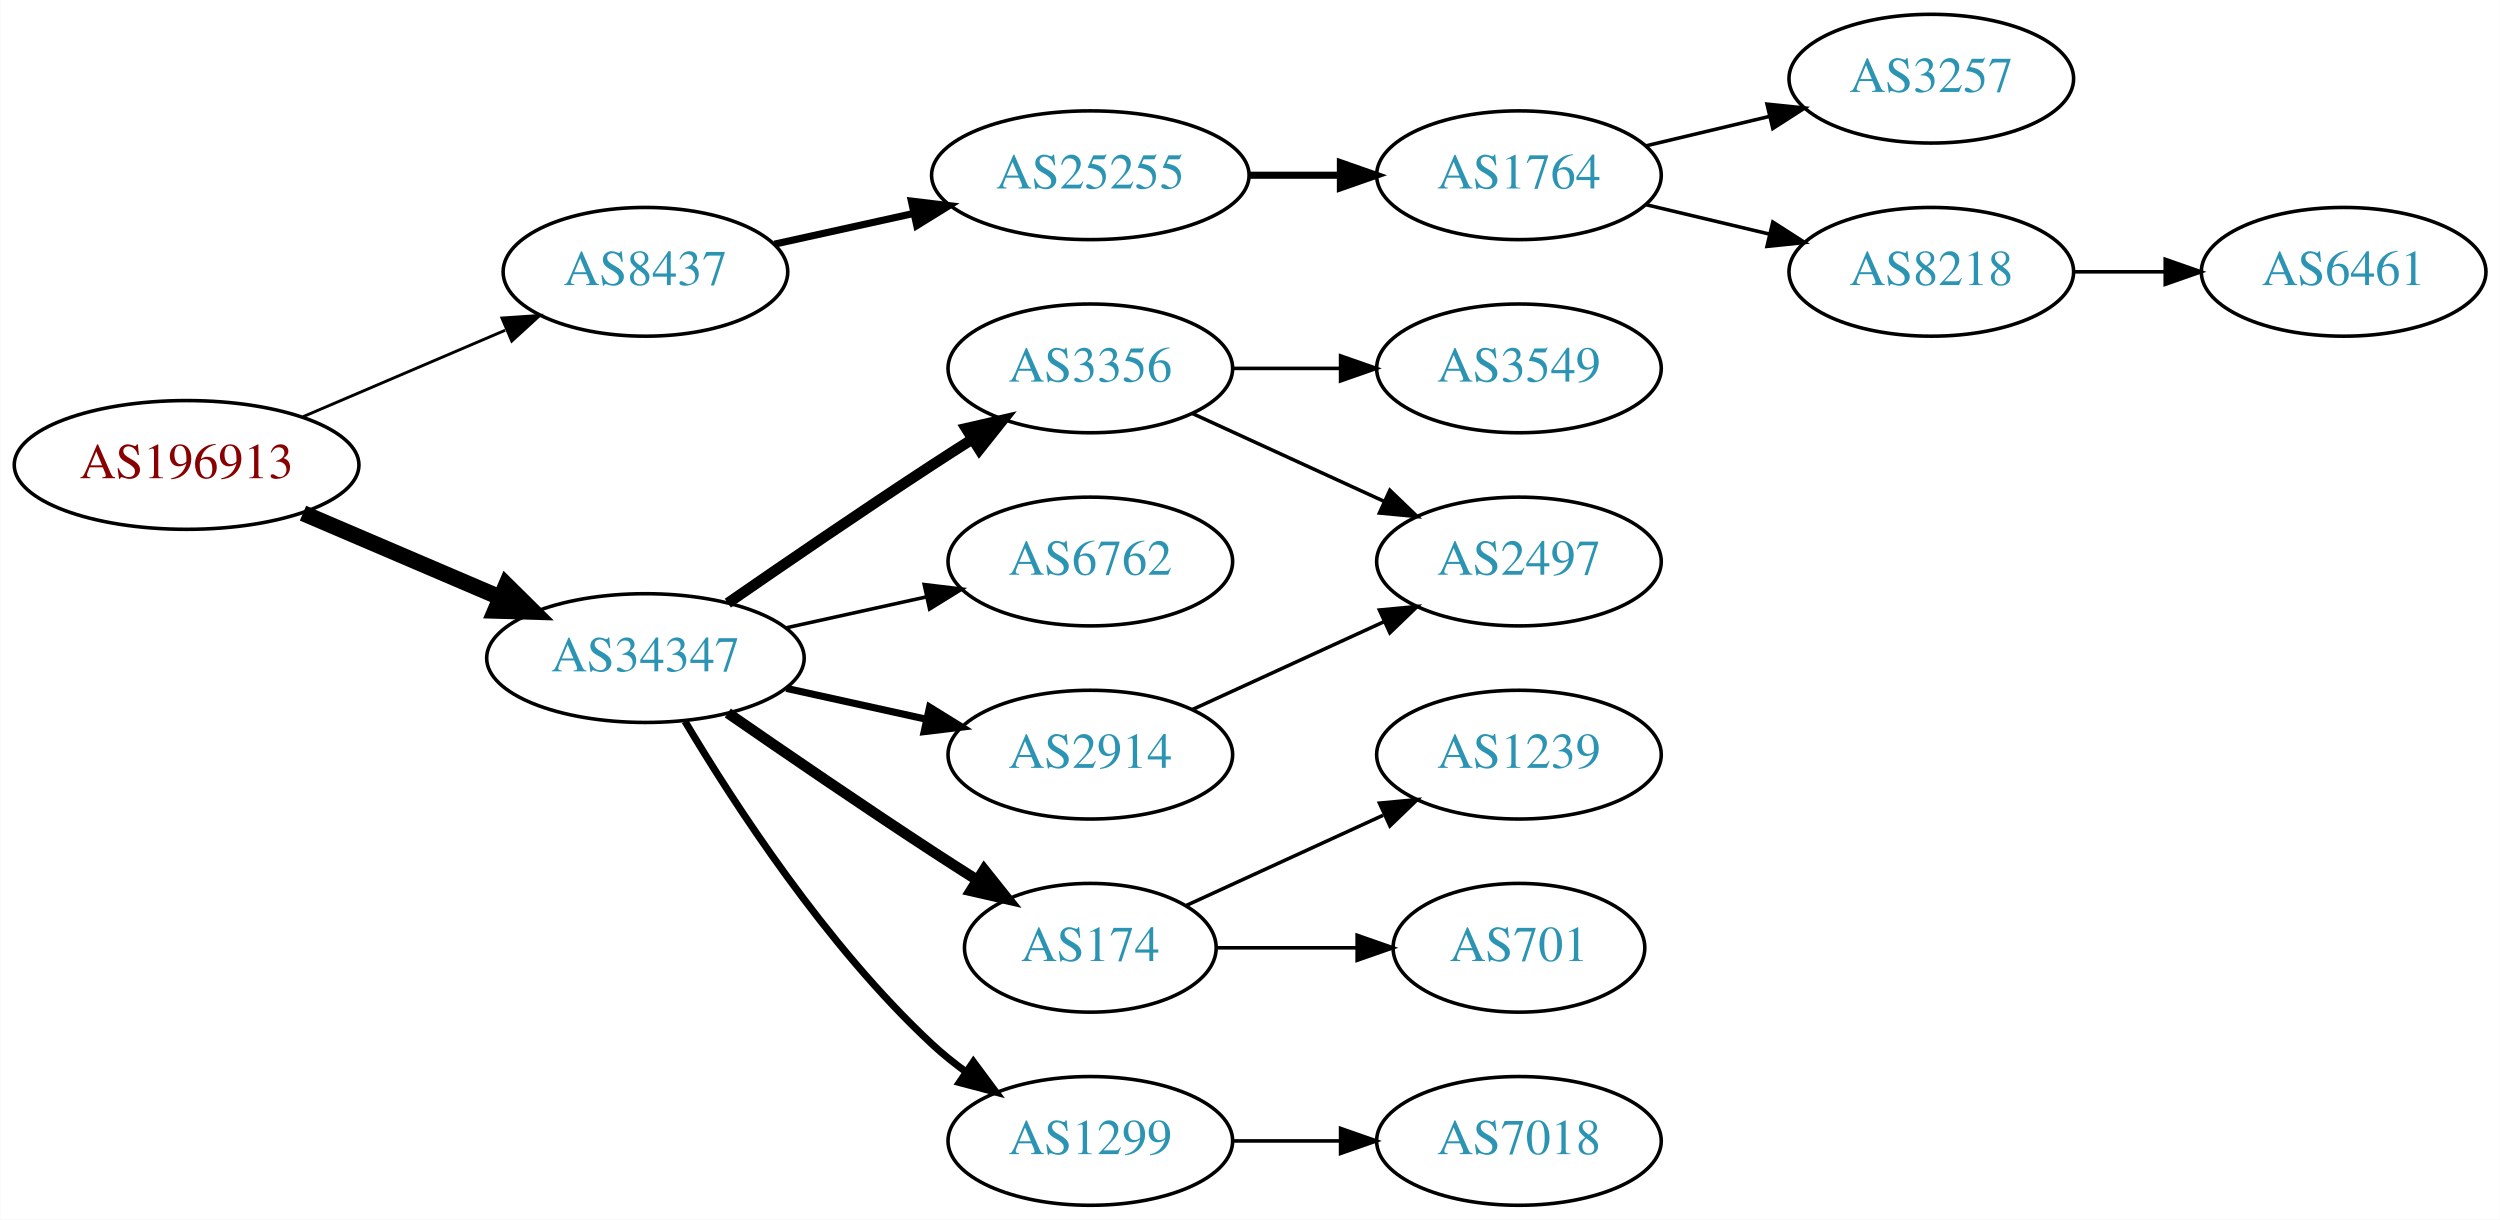
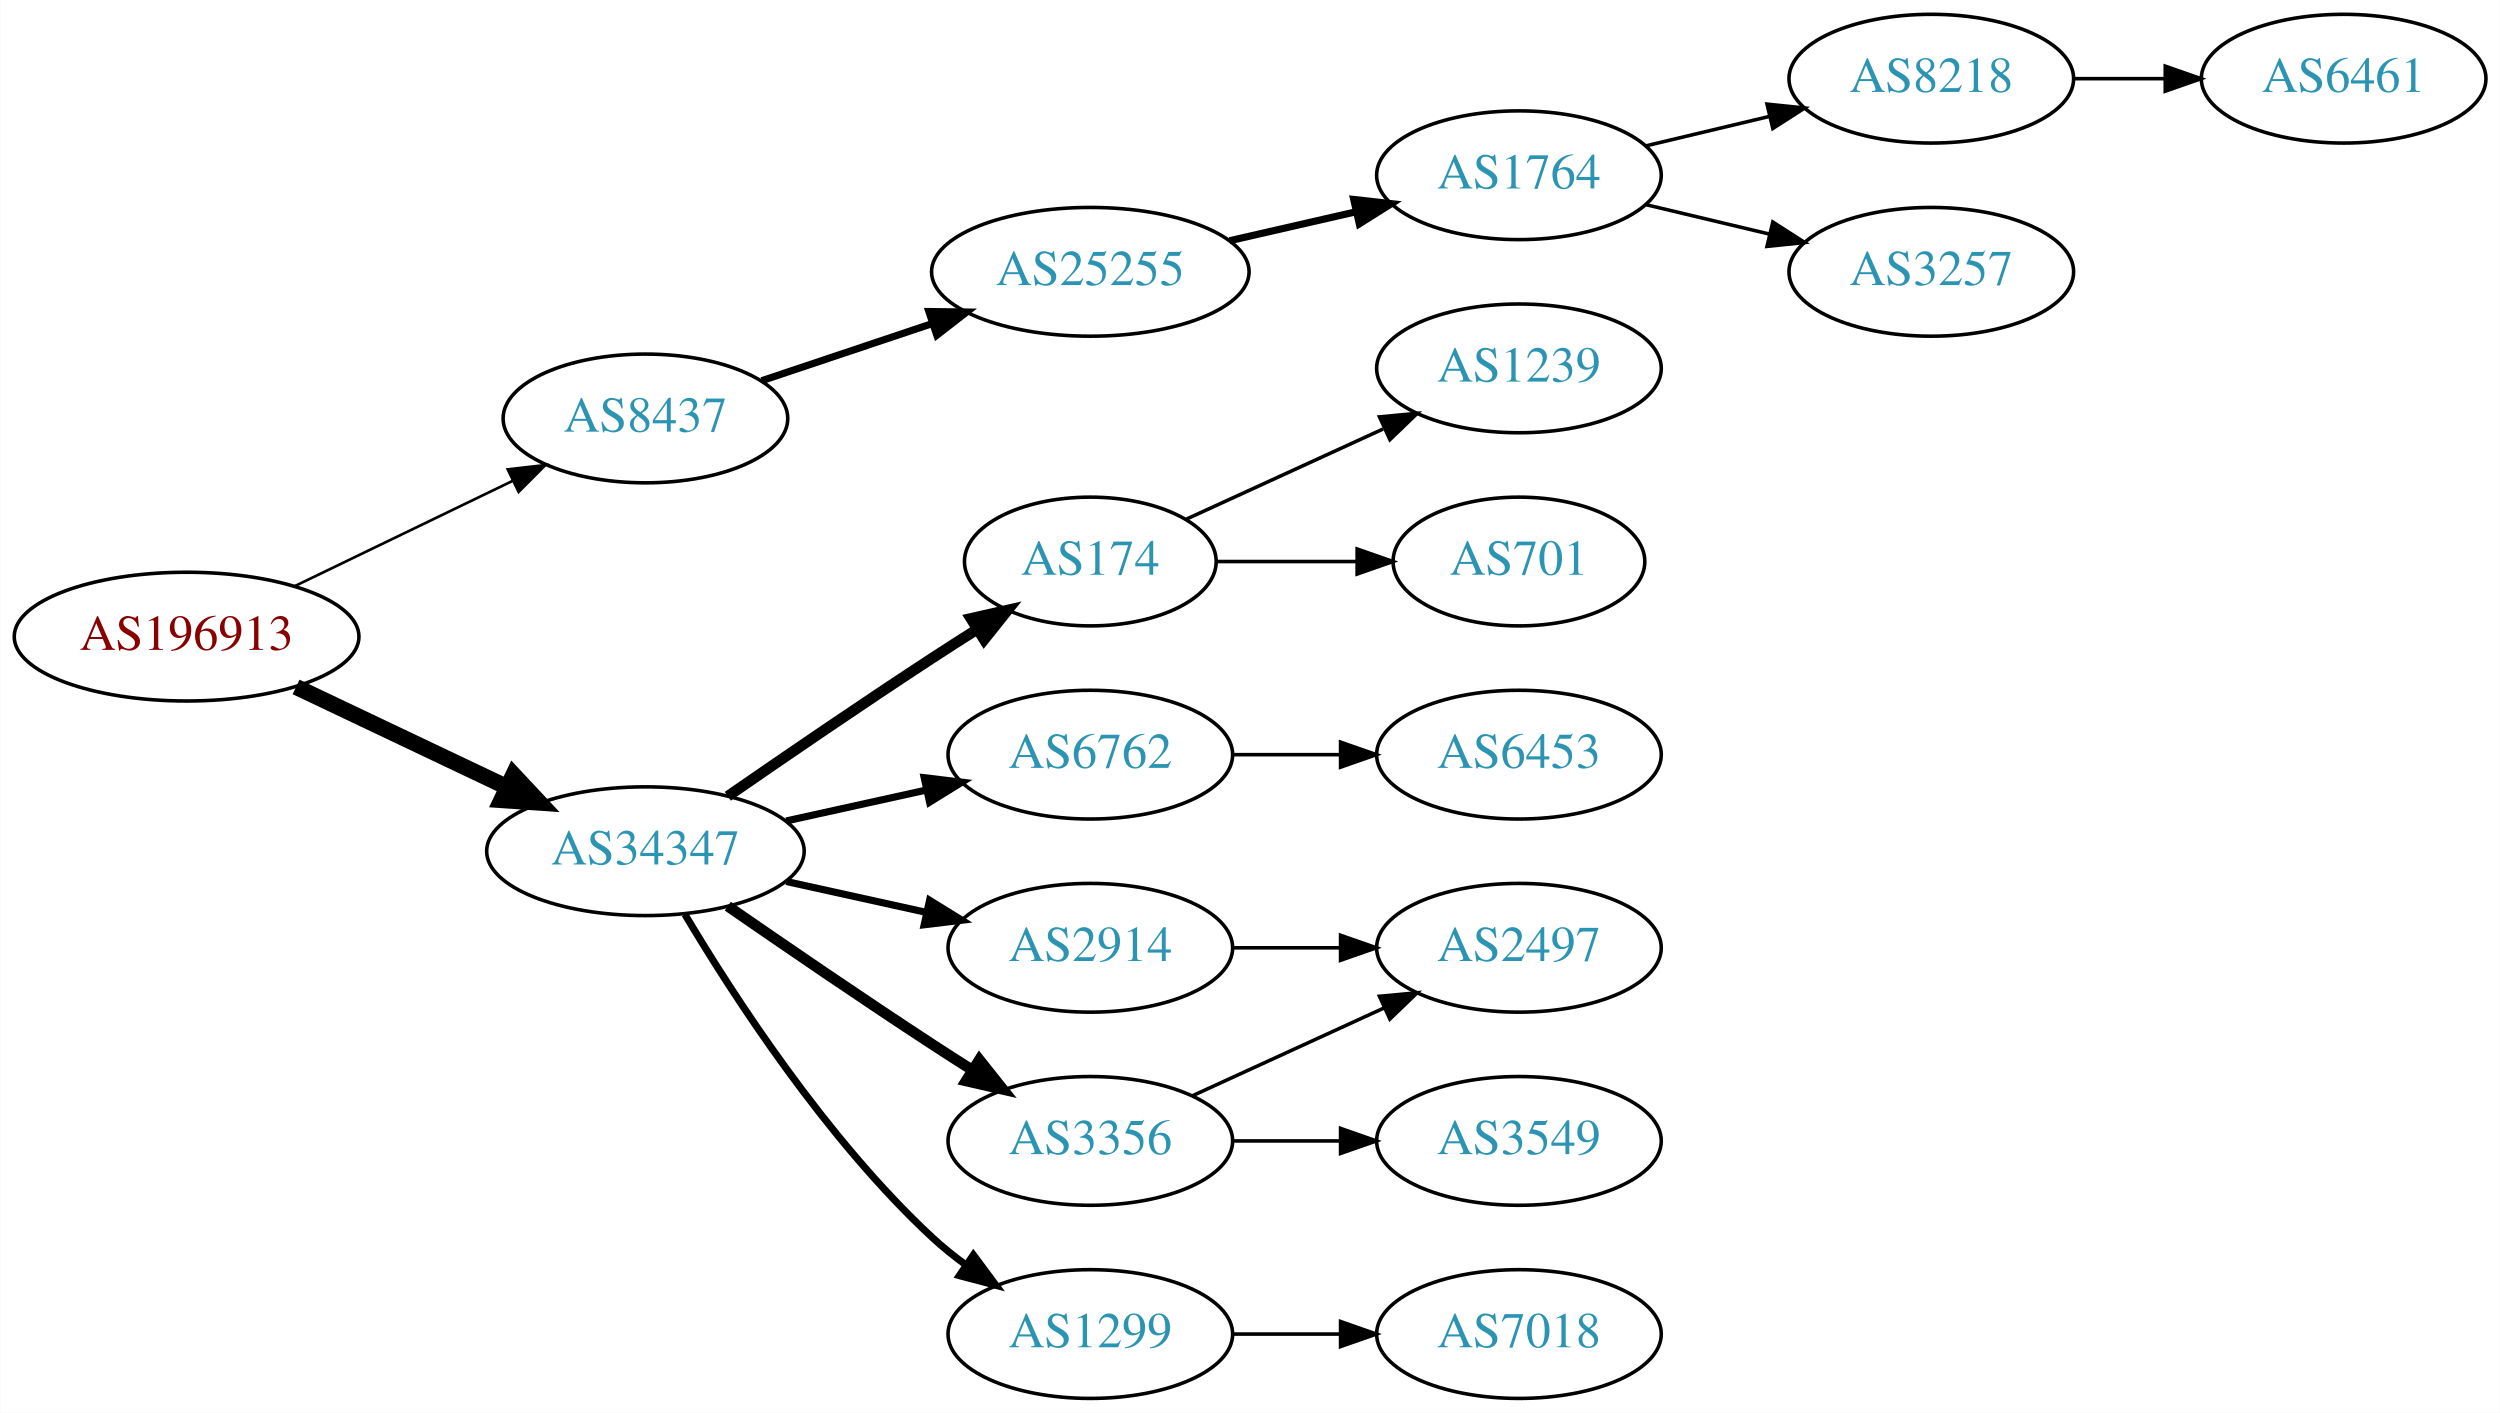
- <svg xmlns="http://www.w3.org/2000/svg" xmlns:xlink="http://www.w3.org/1999/xlink" width="699pt" height="341pt" viewBox="0.00 0.00 698.85 341.00">
-   <g id="graph0" class="graph" transform="scale(1 1) rotate(0) translate(4 337)">
-     <polygon fill="white" stroke="none" points="-4,4 -4,-337 694.855,-337 694.855,4 -4,4" />
+ <svg xmlns="http://www.w3.org/2000/svg" xmlns:xlink="http://www.w3.org/1999/xlink" width="699pt" height="395pt" viewBox="0.00 0.00 698.85 395.00">
+   <g id="graph0" class="graph" transform="scale(1 1) rotate(0) translate(4 391)">
+     <polygon fill="white" stroke="none" points="-4,4 -4,-391 694.855,-391 694.855,4 -4,4" />
    <g id="node1" class="node">
      <g id="a_node1">
        <a xlink:href="/asn/196913" xlink:title="AS196913 ~ Wallak Informatics GmbH [AT]">
-           <ellipse fill="#ffffff" stroke="black" cx="48.096" cy="-207" rx="48.192" ry="18" />
-           <text text-anchor="middle" x="48.096" y="-203.3" font-family="Times,serif" font-size="14.00" fill="#880000">AS196913</text>
+           <ellipse fill="#ffffff" stroke="black" cx="48.096" cy="-213" rx="48.192" ry="18" />
+           <text text-anchor="middle" x="48.096" y="-209.3" font-family="Times,serif" font-size="14.00" fill="#880000">AS196913</text>
        </a>
      </g>
    </g>
    <g id="node2" class="node">
      <g id="a_node2">
        <a xlink:href="/asn/8437" xlink:title="AS8437 ~ Hutchison Drei Austria GmbH [AT]">
-           <ellipse fill="#ffffff" stroke="black" cx="176.388" cy="-261" rx="39.794" ry="18" />
-           <text text-anchor="middle" x="176.388" y="-257.3" font-family="Times,serif" font-size="14.00" fill="#2c94b3">AS8437</text>
+           <ellipse fill="#ffffff" stroke="black" cx="176.388" cy="-274" rx="39.794" ry="18" />
+           <text text-anchor="middle" x="176.388" y="-270.3" font-family="Times,serif" font-size="14.00" fill="#2c94b3">AS8437</text>
        </a>
      </g>
    </g>
    <g id="edge1" class="edge">
-       <path fill="none" stroke="black" stroke-width="0.818" d="M80.639,-220.487C97.776,-227.815 119.097,-236.931 137.172,-244.66" />
-       <polygon fill="black" stroke="black" stroke-width="0.818" points="136.262,-248.077 146.832,-248.79 139.014,-241.641 136.262,-248.077" />
+       <path fill="none" stroke="black" stroke-width="0.75" d="M78.387,-227.148C96.547,-235.919 120.01,-247.252 139.312,-256.575" />
+       <polygon fill="black" stroke="black" stroke-width="0.75" points="137.884,-259.772 148.411,-260.97 140.929,-253.469 137.884,-259.772" />
    </g>
    <g id="node3" class="node">
      <g id="a_node3">
        <a xlink:href="/asn/34347" xlink:title="AS34347 ~ HALLAG Kommunal GmbH [AT]">
          <ellipse fill="#ffffff" stroke="black" cx="176.388" cy="-153" rx="44.393" ry="18" />
          <text text-anchor="middle" x="176.388" y="-149.3" font-family="Times,serif" font-size="14.00" fill="#2c94b3">AS34347</text>
        </a>
      </g>
    </g>
    <g id="edge2" class="edge">
-       <path fill="none" stroke="black" stroke-width="4.5" d="M80.639,-193.513C97.283,-186.396 117.873,-177.592 135.604,-170.011" />
-       <polygon fill="black" stroke="black" stroke-width="4.5" points="137.469,-173.495 145.116,-165.943 134.373,-166.255 137.469,-173.495" />
+       <path fill="none" stroke="black" stroke-width="4.5" d="M78.706,-198.933C96.294,-190.577 118.772,-179.898 137.627,-170.94" />
+       <polygon fill="black" stroke="black" stroke-width="4.5" points="139.49,-174.414 146.832,-166.566 136.11,-167.301 139.49,-174.414" />
    </g>
    <g id="node4" class="node">
      <g id="a_node4">
        <a xlink:href="/asn/25255" xlink:title="AS25255 ~ ==&gt; TELE2 AUSTRIA &lt;== [AT]">
-           <ellipse fill="#ffffff" stroke="black" cx="300.78" cy="-288" rx="44.393" ry="18" />
-           <text text-anchor="middle" x="300.78" y="-284.3" font-family="Times,serif" font-size="14.00" fill="#2c94b3">AS25255</text>
+           <ellipse fill="#ffffff" stroke="black" cx="300.78" cy="-315" rx="44.393" ry="18" />
+           <text text-anchor="middle" x="300.78" y="-311.3" font-family="Times,serif" font-size="14.00" fill="#2c94b3">AS25255</text>
        </a>
      </g>
    </g>
    <g id="edge3" class="edge">
-       <path fill="none" stroke="black" stroke-width="2" d="M212.46,-268.737C224.5,-271.393 238.2,-274.415 251.121,-277.266" />
-       <polygon fill="black" stroke="black" stroke-width="2" points="250.75,-280.768 261.269,-279.505 252.258,-273.932 250.75,-280.768" />
+       <path fill="none" stroke="black" stroke-width="2" d="M208.907,-284.559C223.453,-289.431 240.951,-295.293 256.692,-300.566" />
+       <polygon fill="black" stroke="black" stroke-width="2" points="255.63,-303.902 266.224,-303.759 257.854,-297.264 255.63,-303.902" />
    </g>
    <g id="node9" class="node">
      <g id="a_node9">
+         <a xlink:href="/asn/2914" xlink:title="AS2914 ~ NTT America, Inc. [US]">
+           <ellipse fill="#ffffff" stroke="black" cx="300.78" cy="-126" rx="39.794" ry="18" />
+           <text text-anchor="middle" x="300.78" y="-122.3" font-family="Times,serif" font-size="14.00" fill="#2c94b3">AS2914</text>
+         </a>
+       </g>
+     </g>
+     <g id="edge8" class="edge">
+       <path fill="none" stroke="black" stroke-width="2" d="M215.777,-144.531C228.168,-141.798 242.015,-138.743 254.836,-135.915" />
+       <polygon fill="black" stroke="black" stroke-width="2" points="255.839,-139.278 264.85,-133.705 254.331,-132.442 255.839,-139.278" />
+     </g>
+     <g id="node10" class="node">
+       <g id="a_node10">
        <a xlink:href="/asn/6762" xlink:title="AS6762 ~ TELECOM ITALIA SPARKLE S.p.A. [IT]">
          <ellipse fill="#ffffff" stroke="black" cx="300.78" cy="-180" rx="39.794" ry="18" />
          <text text-anchor="middle" x="300.78" y="-176.3" font-family="Times,serif" font-size="14.00" fill="#2c94b3">AS6762</text>
        </a>
      </g>
    </g>
-     <g id="edge8" class="edge">
-       <path fill="none" stroke="black" d="M215.777,-161.469C228.168,-164.202 242.015,-167.257 254.836,-170.085" />
-       <polygon fill="black" stroke="black" points="254.331,-173.558 264.85,-172.295 255.839,-166.722 254.331,-173.558" />
-     </g>
-     <g id="node10" class="node">
-       <g id="a_node10">
-         <a xlink:href="/asn/2914" xlink:title="AS2914 ~ NTT America, Inc. [US]">
-           <ellipse fill="#ffffff" stroke="black" cx="300.78" cy="-126" rx="39.794" ry="18" />
-           <text text-anchor="middle" x="300.78" y="-122.3" font-family="Times,serif" font-size="14.00" fill="#2c94b3">AS2914</text>
-         </a>
-       </g>
-     </g>
    <g id="edge9" class="edge">
-       <path fill="none" stroke="black" stroke-width="2" d="M215.777,-144.531C228.168,-141.798 242.015,-138.743 254.836,-135.915" />
-       <polygon fill="black" stroke="black" stroke-width="2" points="255.839,-139.278 264.85,-133.705 254.331,-132.442 255.839,-139.278" />
+       <path fill="none" stroke="black" stroke-width="2" d="M215.777,-161.469C228.168,-164.202 242.015,-167.257 254.836,-170.085" />
+       <polygon fill="black" stroke="black" stroke-width="2" points="254.331,-173.558 264.85,-172.295 255.839,-166.722 254.331,-173.558" />
    </g>
    <g id="node11" class="node">
      <g id="a_node11">
-         <a xlink:href="/asn/174" xlink:title="AS174 ~ Cogent Communications [US]">
-           <ellipse fill="#ffffff" stroke="black" cx="300.78" cy="-72" rx="35.194" ry="18" />
-           <text text-anchor="middle" x="300.78" y="-68.3" font-family="Times,serif" font-size="14.00" fill="#2c94b3">AS174</text>
+         <a xlink:href="/asn/3356" xlink:title="AS3356 ~ Level 3 Parent, LLC [US]">
+           <ellipse fill="#ffffff" stroke="black" cx="300.78" cy="-72" rx="39.794" ry="18" />
+           <text text-anchor="middle" x="300.78" y="-68.3" font-family="Times,serif" font-size="14.00" fill="#2c94b3">AS3356</text>
        </a>
      </g>
    </g>
    <g id="edge10" class="edge">
-       <path fill="none" stroke="black" stroke-width="3" d="M199.418,-137.633C215.221,-126.695 237.077,-111.739 256.584,-99 260.628,-96.358 264.914,-93.615 269.153,-90.933" />
-       <polygon fill="black" stroke="black" stroke-width="3" points="271.09,-93.85 277.697,-85.568 267.367,-87.921 271.09,-93.85" />
+       <path fill="none" stroke="black" stroke-width="3" d="M199.418,-137.633C215.221,-126.695 237.077,-111.739 256.584,-99 260.166,-96.661 263.936,-94.241 267.696,-91.856" />
+       <polygon fill="black" stroke="black" stroke-width="3" points="269.759,-94.693 276.357,-86.404 266.03,-88.769 269.759,-94.693" />
    </g>
    <g id="node12" class="node">
      <g id="a_node12">
        <a xlink:href="/asn/1299" xlink:title="AS1299 ~ Telia Carrier [EU]">
          <ellipse fill="#ffffff" stroke="black" cx="300.78" cy="-18" rx="39.794" ry="18" />
          <text text-anchor="middle" x="300.78" y="-14.3" font-family="Times,serif" font-size="14.00" fill="#2c94b3">AS1299</text>
        </a>
      </g>
    </g>
    <g id="edge11" class="edge">
      <path fill="none" stroke="black" stroke-width="2" d="M187.433,-135.329C201.004,-112.528 226.937,-72.528 256.584,-45 259.49,-42.301 262.703,-39.72 266.027,-37.297" />
      <polygon fill="black" stroke="black" stroke-width="2" points="268.087,-40.13 274.405,-31.625 264.162,-34.333 268.087,-40.13" />
    </g>
    <g id="node13" class="node">
      <g id="a_node13">
-         <a xlink:href="/asn/3356" xlink:title="AS3356 ~ Level 3 Parent, LLC [US]">
-           <ellipse fill="#ffffff" stroke="black" cx="300.78" cy="-234" rx="39.794" ry="18" />
-           <text text-anchor="middle" x="300.78" y="-230.3" font-family="Times,serif" font-size="14.00" fill="#2c94b3">AS3356</text>
+         <a xlink:href="/asn/174" xlink:title="AS174 ~ Cogent Communications [US]">
+           <ellipse fill="#ffffff" stroke="black" cx="300.78" cy="-234" rx="35.194" ry="18" />
+           <text text-anchor="middle" x="300.78" y="-230.3" font-family="Times,serif" font-size="14.00" fill="#2c94b3">AS174</text>
        </a>
      </g>
    </g>
    <g id="edge12" class="edge">
-       <path fill="none" stroke="black" stroke-width="3" d="M199.418,-168.367C215.221,-179.305 237.077,-194.261 256.584,-207 260.166,-209.339 263.936,-211.759 267.696,-214.144" />
-       <polygon fill="black" stroke="black" stroke-width="3" points="266.03,-217.231 276.357,-219.596 269.759,-211.307 266.03,-217.231" />
+       <path fill="none" stroke="black" stroke-width="3" d="M199.418,-168.367C215.221,-179.305 237.077,-194.261 256.584,-207 260.628,-209.642 264.914,-212.385 269.153,-215.067" />
+       <polygon fill="black" stroke="black" stroke-width="3" points="267.367,-218.079 277.697,-220.432 271.09,-212.15 267.367,-218.079" />
    </g>
    <g id="node5" class="node">
      <g id="a_node5">
        <a xlink:href="/asn/1764" xlink:title="AS1764 ~ NEXTLAYER-AS [AT]">
-           <ellipse fill="#ffffff" stroke="black" cx="420.622" cy="-288" rx="39.794" ry="18" />
-           <text text-anchor="middle" x="420.622" y="-284.3" font-family="Times,serif" font-size="14.00" fill="#2c94b3">AS1764</text>
+           <ellipse fill="#ffffff" stroke="black" cx="420.622" cy="-342" rx="39.794" ry="18" />
+           <text text-anchor="middle" x="420.622" y="-338.3" font-family="Times,serif" font-size="14.00" fill="#2c94b3">AS1764</text>
        </a>
      </g>
    </g>
    <g id="edge4" class="edge">
-       <path fill="none" stroke="black" stroke-width="2" d="M344.991,-288C353.303,-288 362.066,-288 370.548,-288" />
-       <polygon fill="black" stroke="black" stroke-width="2" points="370.707,-291.5 380.707,-288 370.707,-284.5 370.707,-291.5" />
+       <path fill="none" stroke="black" stroke-width="2" d="M339.714,-323.692C350.955,-326.267 363.368,-329.111 374.991,-331.774" />
+       <polygon fill="black" stroke="black" stroke-width="2" points="374.424,-335.235 384.953,-334.057 375.987,-328.412 374.424,-335.235" />
    </g>
    <g id="node6" class="node">
      <g id="a_node6">
+         <a xlink:href="/asn/8218" xlink:title="AS8218 ~ legacy Neotelecoms [FR]">
+           <ellipse fill="#ffffff" stroke="black" cx="535.915" cy="-369" rx="39.794" ry="18" />
+           <text text-anchor="middle" x="535.915" y="-365.3" font-family="Times,serif" font-size="14.00" fill="#2c94b3">AS8218</text>
+         </a>
+       </g>
+     </g>
+     <g id="edge5" class="edge">
+       <path fill="none" stroke="black" d="M456.229,-350.248C467.101,-352.838 479.255,-355.735 490.698,-358.462" />
+       <polygon fill="black" stroke="black" points="489.981,-361.889 500.52,-360.803 491.604,-355.08 489.981,-361.889" />
+     </g>
+     <g id="node7" class="node">
+       <g id="a_node7">
        <a xlink:href="/asn/3257" xlink:title="AS3257 ~ GTT [DE]">
          <ellipse fill="#ffffff" stroke="black" cx="535.915" cy="-315" rx="39.794" ry="18" />
          <text text-anchor="middle" x="535.915" y="-311.3" font-family="Times,serif" font-size="14.00" fill="#2c94b3">AS3257</text>
        </a>
      </g>
    </g>
-     <g id="edge5" class="edge">
-       <path fill="none" stroke="black" d="M456.229,-296.248C467.101,-298.838 479.255,-301.735 490.698,-304.462" />
-       <polygon fill="black" stroke="black" points="489.981,-307.889 500.52,-306.803 491.604,-301.08 489.981,-307.889" />
-     </g>
-     <g id="node7" class="node">
-       <g id="a_node7">
-         <a xlink:href="/asn/8218" xlink:title="AS8218 ~ legacy Neotelecoms [FR]">
-           <ellipse fill="#ffffff" stroke="black" cx="535.915" cy="-261" rx="39.794" ry="18" />
-           <text text-anchor="middle" x="535.915" y="-257.3" font-family="Times,serif" font-size="14.00" fill="#2c94b3">AS8218</text>
-         </a>
-       </g>
-     </g>
    <g id="edge6" class="edge">
-       <path fill="none" stroke="black" d="M456.229,-279.752C467.101,-277.162 479.255,-274.265 490.698,-271.538" />
-       <polygon fill="black" stroke="black" points="491.604,-274.92 500.52,-269.197 489.981,-268.111 491.604,-274.92" />
+       <path fill="none" stroke="black" d="M456.229,-333.752C467.101,-331.162 479.255,-328.265 490.698,-325.538" />
+       <polygon fill="black" stroke="black" points="491.604,-328.92 500.52,-323.197 489.981,-322.111 491.604,-328.92" />
    </g>
    <g id="node8" class="node">
      <g id="a_node8">
        <a xlink:href="/asn/6461" xlink:title="AS6461 ~ Zayo Bandwidth [US]">
-           <ellipse fill="#ffffff" stroke="black" cx="651.208" cy="-261" rx="39.794" ry="18" />
-           <text text-anchor="middle" x="651.208" y="-257.3" font-family="Times,serif" font-size="14.00" fill="#2c94b3">AS6461</text>
+           <ellipse fill="#ffffff" stroke="black" cx="651.208" cy="-369" rx="39.794" ry="18" />
+           <text text-anchor="middle" x="651.208" y="-365.3" font-family="Times,serif" font-size="14.00" fill="#2c94b3">AS6461</text>
        </a>
      </g>
    </g>
    <g id="edge7" class="edge">
-       <path fill="none" stroke="black" d="M575.587,-261C583.79,-261 592.554,-261 601.087,-261" />
-       <polygon fill="black" stroke="black" points="601.326,-264.5 611.326,-261 601.326,-257.5 601.326,-264.5" />
+       <path fill="none" stroke="black" d="M575.587,-369C583.79,-369 592.554,-369 601.087,-369" />
+       <polygon fill="black" stroke="black" points="601.326,-372.5 611.326,-369 601.326,-365.5 601.326,-372.5" />
+     </g>
+     <g id="node15" class="node">
+       <g id="a_node15">
+         <a xlink:href="/asn/2497" xlink:title="AS2497 ~ Internet Initiative Japan Inc. [JP]">
+           <ellipse fill="#ffffff" stroke="black" cx="420.622" cy="-126" rx="39.794" ry="18" />
+           <text text-anchor="middle" x="420.622" y="-122.3" font-family="Times,serif" font-size="14.00" fill="#2c94b3">AS2497</text>
+         </a>
+       </g>
+     </g>
+     <g id="edge15" class="edge">
+       <path fill="none" stroke="black" d="M340.692,-126C350.246,-126 360.595,-126 370.558,-126" />
+       <polygon fill="black" stroke="black" points="370.751,-129.5 380.75,-126 370.75,-122.5 370.751,-129.5" />
+     </g>
+     <g id="node19" class="node">
+       <g id="a_node19">
+         <a xlink:href="/asn/6453" xlink:title="AS6453 ~ TATA COMMUNICATIONS (AMERICA) INC [US]">
+           <ellipse fill="#ffffff" stroke="black" cx="420.622" cy="-180" rx="39.794" ry="18" />
+           <text text-anchor="middle" x="420.622" y="-176.3" font-family="Times,serif" font-size="14.00" fill="#2c94b3">AS6453</text>
+         </a>
+       </g>
+     </g>
+     <g id="edge19" class="edge">
+       <path fill="none" stroke="black" d="M340.692,-180C350.246,-180 360.595,-180 370.558,-180" />
+       <polygon fill="black" stroke="black" points="370.751,-183.5 380.75,-180 370.75,-176.5 370.751,-183.5" />
+     </g>
+     <g id="node14" class="node">
+       <g id="a_node14">
+         <a xlink:href="/asn/3549" xlink:title="AS3549 ~ Level 3 Parent, LLC [US]">
+           <ellipse fill="#ffffff" stroke="black" cx="420.622" cy="-72" rx="39.794" ry="18" />
+           <text text-anchor="middle" x="420.622" y="-68.3" font-family="Times,serif" font-size="14.00" fill="#2c94b3">AS3549</text>
+         </a>
+       </g>
+     </g>
+     <g id="edge13" class="edge">
+       <path fill="none" stroke="black" d="M340.692,-72C350.246,-72 360.595,-72 370.558,-72" />
+       <polygon fill="black" stroke="black" points="370.751,-75.5 380.75,-72 370.75,-68.5 370.751,-75.5" />
+     </g>
+     <g id="edge14" class="edge">
+       <path fill="none" stroke="black" d="M329.409,-84.661C345.366,-91.973 365.636,-101.261 382.919,-109.181" />
+       <polygon fill="black" stroke="black" points="381.617,-112.435 392.167,-113.419 384.534,-106.071 381.617,-112.435" />
    </g>
    <g id="node16" class="node">
      <g id="a_node16">
-         <a xlink:href="/asn/2497" xlink:title="AS2497 ~ Internet Initiative Japan Inc. [JP]">
-           <ellipse fill="#ffffff" stroke="black" cx="420.622" cy="-180" rx="39.794" ry="18" />
-           <text text-anchor="middle" x="420.622" y="-176.3" font-family="Times,serif" font-size="14.00" fill="#2c94b3">AS2497</text>
-         </a>
-       </g>
-     </g>
-     <g id="edge15" class="edge">
-       <path fill="none" stroke="black" d="M329.409,-138.661C345.366,-145.973 365.636,-155.261 382.919,-163.181" />
-       <polygon fill="black" stroke="black" points="381.617,-166.435 392.167,-167.419 384.534,-160.071 381.617,-166.435" />
-     </g>
-     <g id="node14" class="node">
-       <g id="a_node14">
-         <a xlink:href="/asn/701" xlink:title="AS701 ~ UUNET [US]">
-           <ellipse fill="#ffffff" stroke="black" cx="420.622" cy="-72" rx="35.194" ry="18" />
-           <text text-anchor="middle" x="420.622" y="-68.3" font-family="Times,serif" font-size="14.00" fill="#2c94b3">AS701</text>
-         </a>
-       </g>
-     </g>
-     <g id="edge13" class="edge">
-       <path fill="none" stroke="black" d="M336.181,-72C348.403,-72 362.339,-72 375.274,-72" />
-       <polygon fill="black" stroke="black" points="375.382,-75.5 385.381,-72 375.381,-68.5 375.382,-75.5" />
-     </g>
-     <g id="node15" class="node">
-       <g id="a_node15">
-         <a xlink:href="/asn/1239" xlink:title="AS1239 ~ Sprint [US]">
-           <ellipse fill="#ffffff" stroke="black" cx="420.622" cy="-126" rx="39.794" ry="18" />
-           <text text-anchor="middle" x="420.622" y="-122.3" font-family="Times,serif" font-size="14.00" fill="#2c94b3">AS1239</text>
-         </a>
-       </g>
-     </g>
-     <g id="edge14" class="edge">
-       <path fill="none" stroke="black" d="M327.641,-83.85C343.761,-91.238 364.764,-100.862 382.629,-109.048" />
-       <polygon fill="black" stroke="black" points="381.631,-112.441 392.18,-113.425 384.548,-106.077 381.631,-112.441" />
-     </g>
-     <g id="node17" class="node">
-       <g id="a_node17">
        <a xlink:href="/asn/7018" xlink:title="AS7018 ~ AT&amp;T Services, Inc. [US]">
          <ellipse fill="#ffffff" stroke="black" cx="420.622" cy="-18" rx="39.794" ry="18" />
          <text text-anchor="middle" x="420.622" y="-14.3" font-family="Times,serif" font-size="14.00" fill="#2c94b3">AS7018</text>
        </a>
      </g>
    </g>
    <g id="edge16" class="edge">
      <path fill="none" stroke="black" d="M340.692,-18C350.246,-18 360.595,-18 370.558,-18" />
      <polygon fill="black" stroke="black" points="370.751,-21.5 380.75,-18 370.75,-14.5 370.751,-21.5" />
    </g>
-     <g id="edge18" class="edge">
-       <path fill="none" stroke="black" d="M329.409,-221.339C345.366,-214.027 365.636,-204.739 382.919,-196.819" />
-       <polygon fill="black" stroke="black" points="384.534,-199.929 392.167,-192.581 381.617,-193.565 384.534,-199.929" />
+     <g id="node17" class="node">
+       <g id="a_node17">
+         <a xlink:href="/asn/701" xlink:title="AS701 ~ UUNET [US]">
+           <ellipse fill="#ffffff" stroke="black" cx="420.622" cy="-234" rx="35.194" ry="18" />
+           <text text-anchor="middle" x="420.622" y="-230.3" font-family="Times,serif" font-size="14.00" fill="#2c94b3">AS701</text>
+         </a>
+       </g>
+     </g>
+     <g id="edge17" class="edge">
+       <path fill="none" stroke="black" d="M336.181,-234C348.403,-234 362.339,-234 375.274,-234" />
+       <polygon fill="black" stroke="black" points="375.382,-237.5 385.381,-234 375.381,-230.5 375.382,-237.5" />
    </g>
    <g id="node18" class="node">
      <g id="a_node18">
-         <a xlink:href="/asn/3549" xlink:title="AS3549 ~ Level 3 Parent, LLC [US]">
-           <ellipse fill="#ffffff" stroke="black" cx="420.622" cy="-234" rx="39.794" ry="18" />
-           <text text-anchor="middle" x="420.622" y="-230.3" font-family="Times,serif" font-size="14.00" fill="#2c94b3">AS3549</text>
-         </a>
-       </g>
-     </g>
-     <g id="edge17" class="edge">
-       <path fill="none" stroke="black" d="M340.692,-234C350.246,-234 360.595,-234 370.558,-234" />
-       <polygon fill="black" stroke="black" points="370.751,-237.5 380.75,-234 370.75,-230.5 370.751,-237.5" />
+         <a xlink:href="/asn/1239" xlink:title="AS1239 ~ Sprint [US]">
+           <ellipse fill="#ffffff" stroke="black" cx="420.622" cy="-288" rx="39.794" ry="18" />
+           <text text-anchor="middle" x="420.622" y="-284.3" font-family="Times,serif" font-size="14.00" fill="#2c94b3">AS1239</text>
+         </a>
+       </g>
+     </g>
+     <g id="edge18" class="edge">
+       <path fill="none" stroke="black" d="M327.641,-245.851C343.761,-253.238 364.764,-262.862 382.629,-271.048" />
+       <polygon fill="black" stroke="black" points="381.631,-274.441 392.18,-275.425 384.548,-268.077 381.631,-274.441" />
    </g>
  </g>
</svg>
